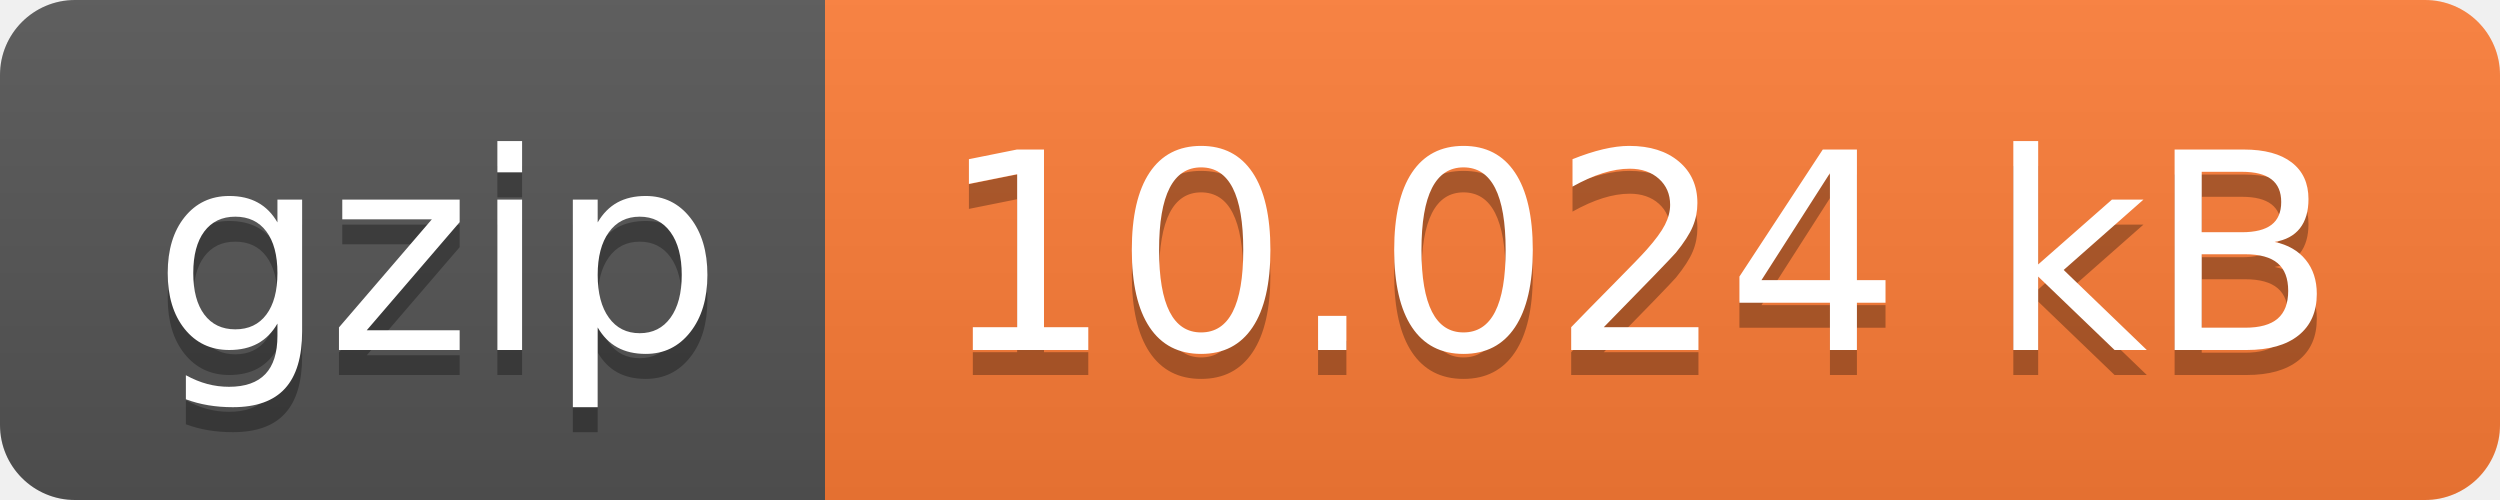
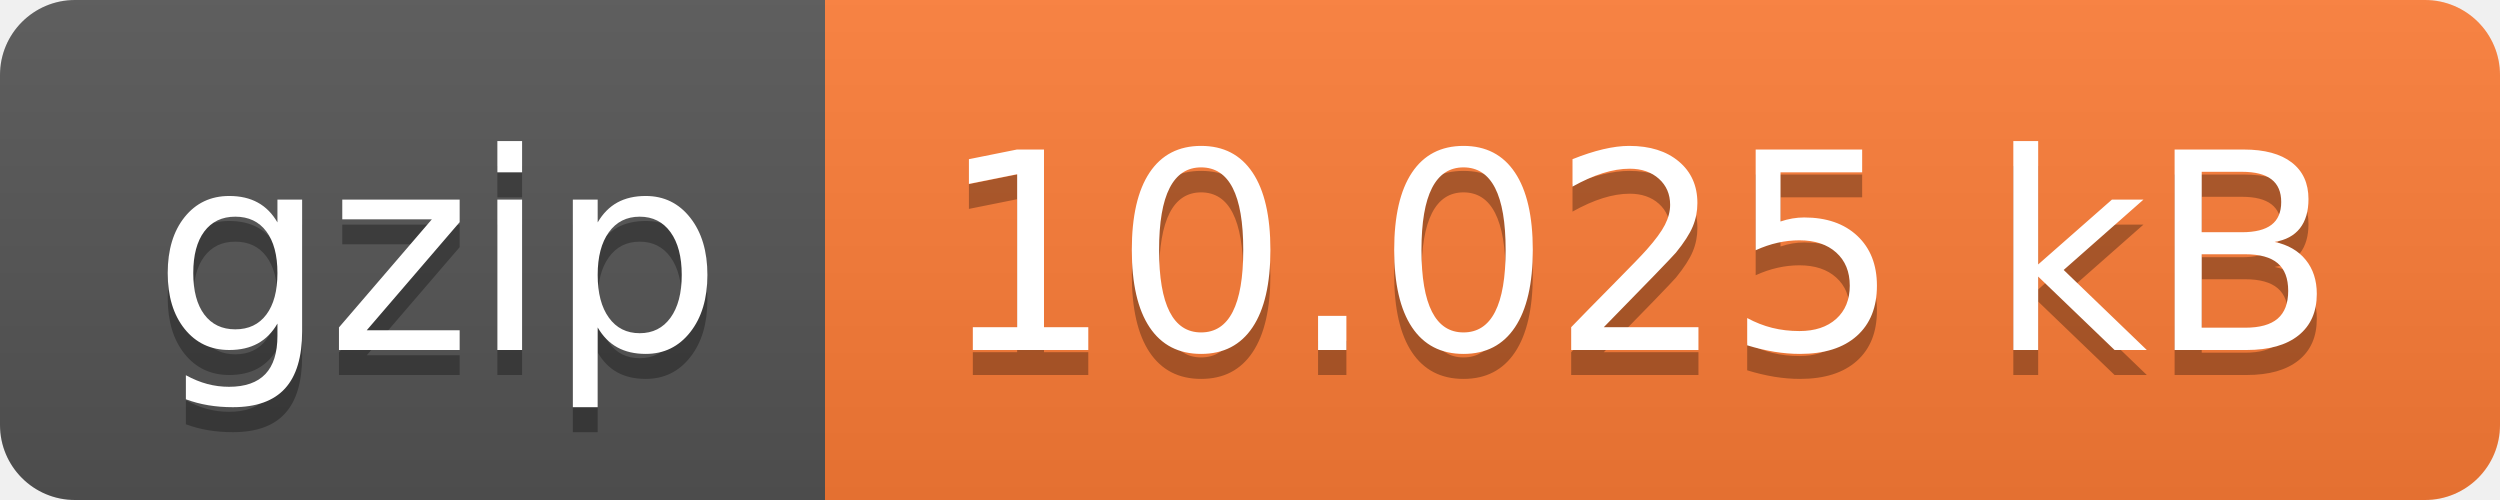
- <svg xmlns="http://www.w3.org/2000/svg" width="100" height="20" role="img" aria-label="gzip: 10.024 kB">
+ <svg xmlns="http://www.w3.org/2000/svg" width="100" height="20" role="img" aria-label="gzip: 10.025 kB">
  <linearGradient id="s" x2="0" y2="100%">
    <stop offset="0" stop-color="#bbb" stop-opacity=".1" />
    <stop offset="1" stop-opacity=".1" />
  </linearGradient>
  <clipPath id="r">
    <rect width="100" height="20" rx="3" fill="#fff" />
  </clipPath>
  <g clip-path="url(#r)">
    <rect width="33" height="20" fill="#555" />
    <rect x="33" width="67" height="20" fill="#fe7d37" />
    <rect width="100" height="20" fill="url(#s)" />
  </g>
  <g fill="#fff" text-anchor="middle" font-family="Verdana,Geneva,DejaVu Sans,sans-serif" text-rendering="geometricPrecision" font-size="110">
    <text aria-hidden="true" x="175" y="150" fill="#010101" fill-opacity=".3" transform="scale(.1)" textLength="230">gzip</text>
    <text x="175" y="140" transform="scale(.1)" fill="#fff" textLength="230">gzip</text>
-     <text aria-hidden="true" x="655" y="150" fill="#010101" fill-opacity=".3" transform="scale(.1)" textLength="570">10.024 kB</text>
-     <text x="655" y="140" transform="scale(.1)" fill="#fff" textLength="570">10.024 kB</text>
+     <text aria-hidden="true" x="655" y="150" fill="#010101" fill-opacity=".3" transform="scale(.1)" textLength="570">10.025 kB</text>
+     <text x="655" y="140" transform="scale(.1)" fill="#fff" textLength="570">10.025 kB</text>
  </g>
</svg>
